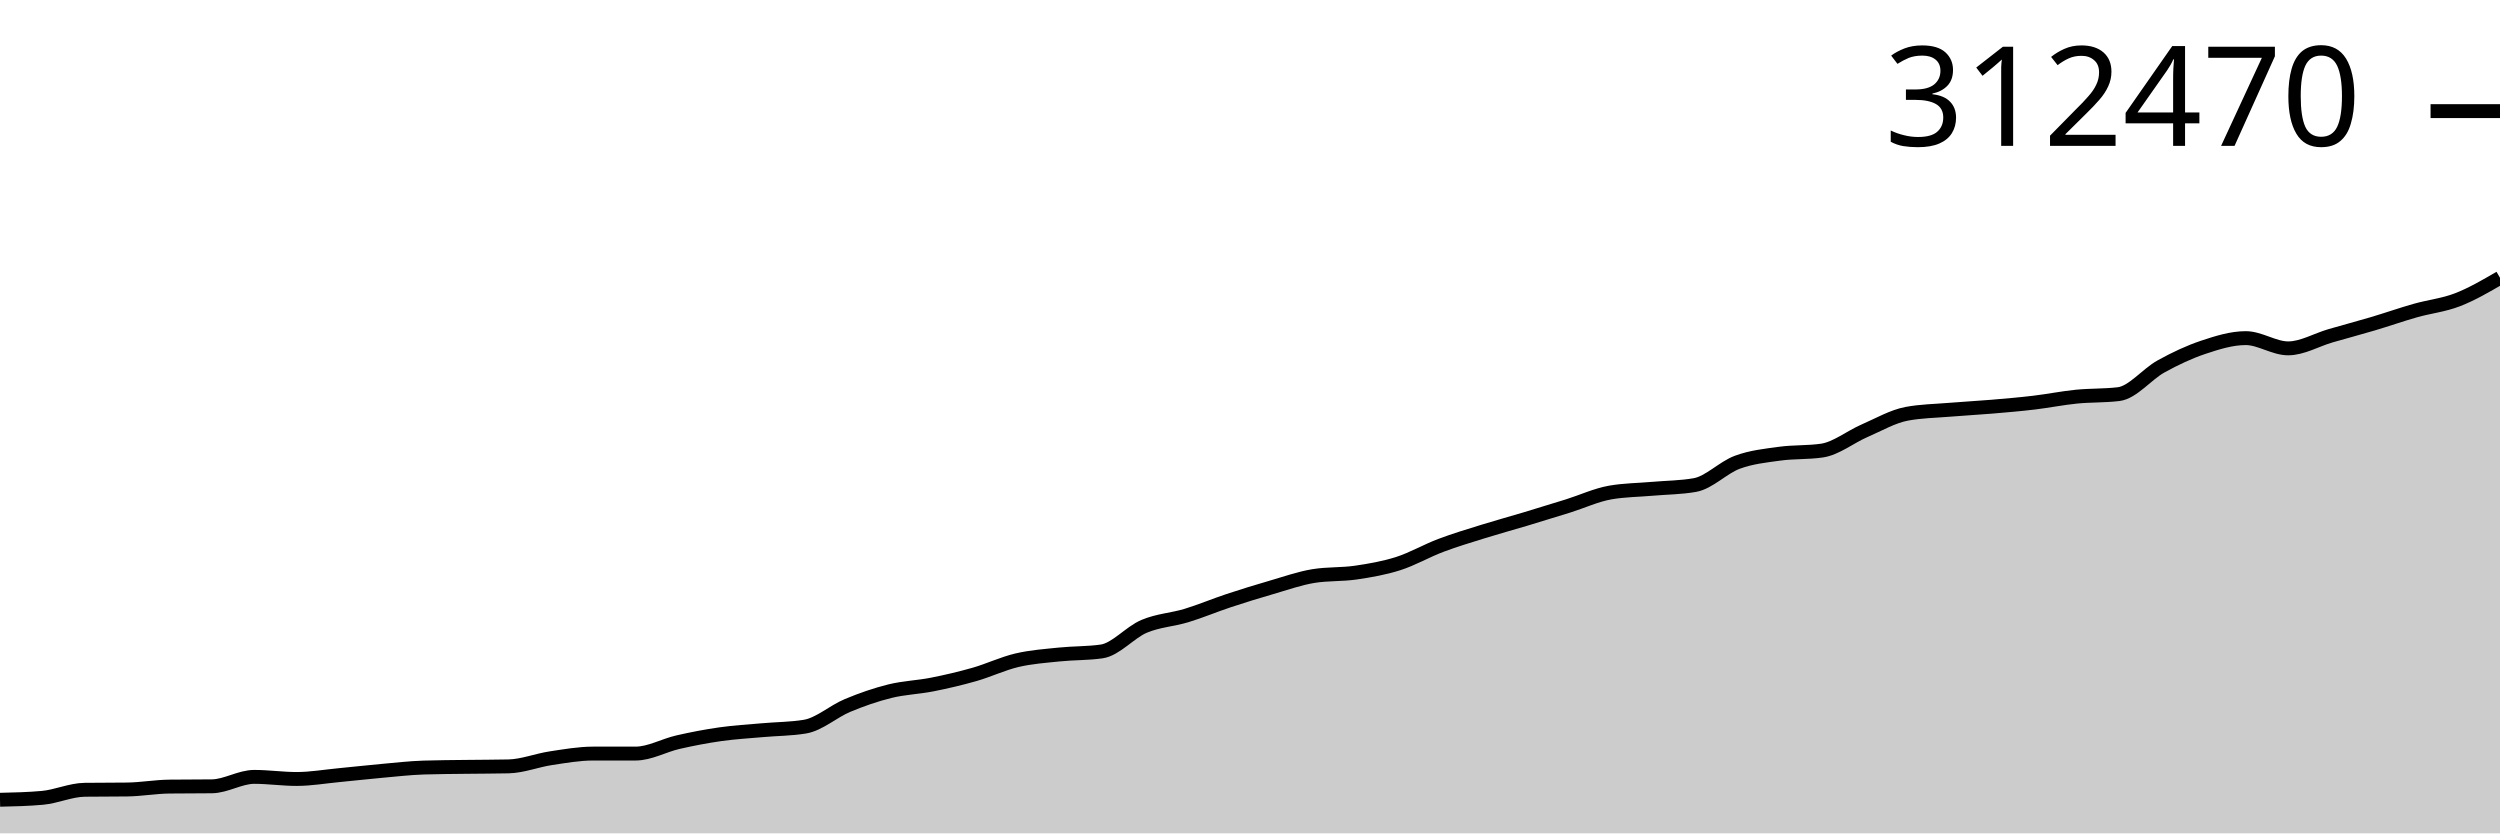
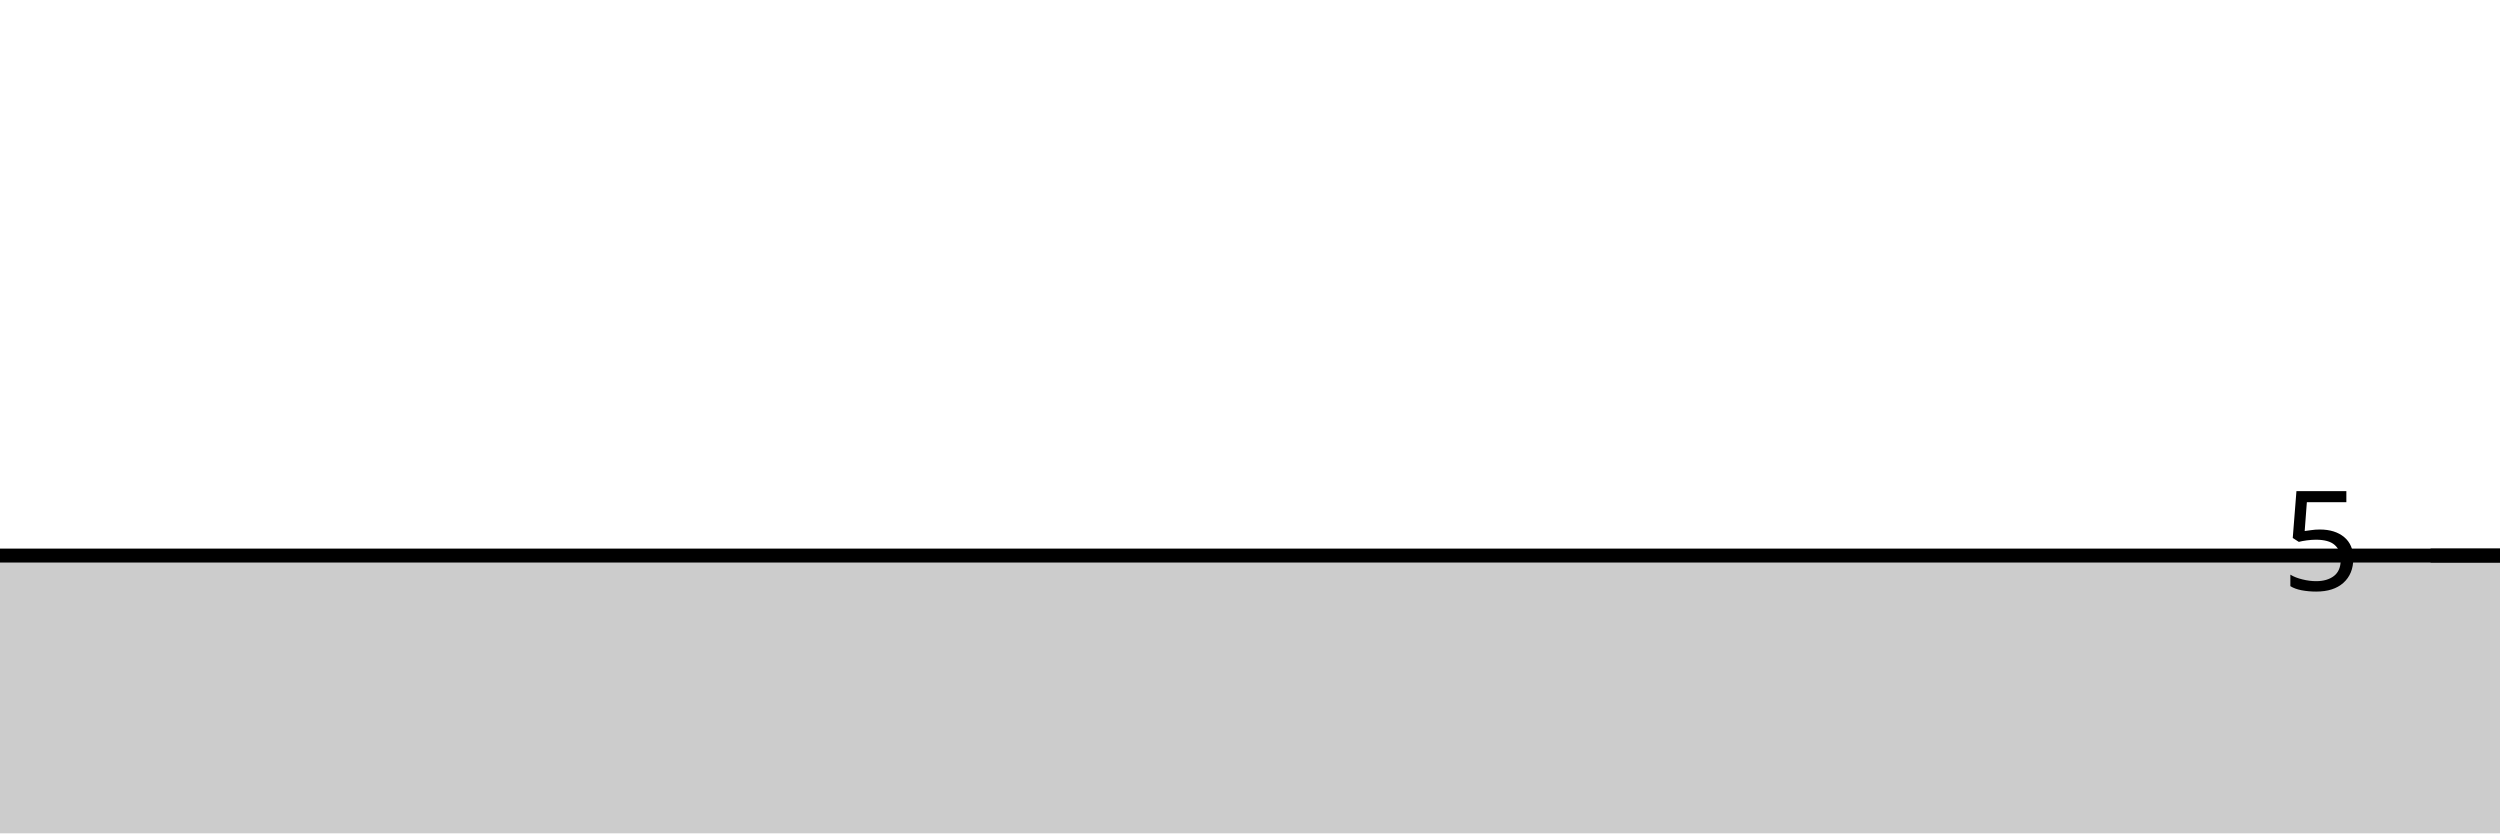
<svg xmlns="http://www.w3.org/2000/svg" viewBox="0 0 180 60">
  <g transform="translate(0,20)">
-     <path class="area" fill="rgba(0, 0, 0, 0.2)" d="M0,37.583C1.017,37.56,2.034,37.537,3.051,37.445C4.068,37.353,5.085,36.877,6.102,36.864C7.119,36.851,8.136,36.858,9.153,36.844C10.169,36.831,11.186,36.646,12.203,36.634C13.22,36.621,14.237,36.628,15.254,36.615C16.271,36.603,17.288,35.935,18.305,35.935C19.322,35.935,20.339,36.086,21.356,36.086C22.373,36.086,23.39,35.908,24.407,35.811C25.424,35.715,26.441,35.597,27.458,35.506C28.475,35.415,29.492,35.296,30.508,35.263C31.525,35.23,32.542,35.228,33.559,35.214C34.576,35.2,35.593,35.203,36.61,35.18C37.627,35.157,38.644,34.746,39.661,34.592C40.678,34.438,41.695,34.258,42.712,34.257C43.729,34.257,44.746,34.257,45.763,34.257C46.78,34.257,47.797,33.668,48.814,33.436C49.831,33.204,50.847,33.008,51.864,32.864C52.881,32.72,53.898,32.663,54.915,32.572C55.932,32.48,56.949,32.487,57.966,32.316C58.983,32.146,60,31.221,61.017,30.796C62.034,30.371,63.051,30.018,64.068,29.766C65.085,29.514,66.102,29.487,67.119,29.285C68.136,29.084,69.153,28.847,70.169,28.556C71.186,28.264,72.203,27.776,73.22,27.537C74.237,27.298,75.254,27.229,76.271,27.123C77.288,27.017,78.305,27.05,79.322,26.903C80.339,26.757,81.356,25.529,82.373,25.098C83.39,24.667,84.407,24.627,85.424,24.318C86.441,24.009,87.458,23.578,88.475,23.242C89.492,22.905,90.508,22.593,91.525,22.298C92.542,22.004,93.559,21.64,94.576,21.474C95.593,21.309,96.61,21.376,97.627,21.226C98.644,21.076,99.661,20.901,100.678,20.576C101.695,20.25,102.712,19.658,103.729,19.273C104.746,18.889,105.763,18.586,106.78,18.269C107.797,17.952,108.814,17.676,109.831,17.371C110.847,17.065,111.864,16.754,112.881,16.436C113.898,16.118,114.915,15.642,115.932,15.462C116.949,15.282,117.966,15.282,118.983,15.192C120,15.103,121.017,15.103,122.034,14.923C123.051,14.744,124.068,13.659,125.085,13.283C126.102,12.907,127.119,12.807,128.136,12.666C129.153,12.526,130.169,12.591,131.186,12.441C132.203,12.291,133.22,11.461,134.237,11.019C135.254,10.578,136.271,9.983,137.288,9.792C138.305,9.601,139.322,9.59,140.339,9.505C141.356,9.42,142.373,9.369,143.39,9.283C144.407,9.197,145.424,9.111,146.441,8.99C147.458,8.87,148.475,8.663,149.492,8.56C150.508,8.458,151.525,8.499,152.542,8.377C153.559,8.254,154.576,6.945,155.593,6.383C156.61,5.82,157.627,5.342,158.644,5.002C159.661,4.663,160.678,4.345,161.695,4.345C162.712,4.345,163.729,5.082,164.746,5.082C165.763,5.082,166.78,4.471,167.797,4.176C168.814,3.881,169.831,3.613,170.847,3.311C171.864,3.009,172.881,2.651,173.898,2.362C174.915,2.074,175.932,1.972,176.949,1.579C177.966,1.185,178.983,0.592,180,0L180,40C178.983,40,177.966,40,176.949,40C175.932,40,174.915,40,173.898,40C172.881,40,171.864,40,170.847,40C169.831,40,168.814,40,167.797,40C166.78,40,165.763,40,164.746,40C163.729,40,162.712,40,161.695,40C160.678,40,159.661,40,158.644,40C157.627,40,156.61,40,155.593,40C154.576,40,153.559,40,152.542,40C151.525,40,150.508,40,149.492,40C148.475,40,147.458,40,146.441,40C145.424,40,144.407,40,143.39,40C142.373,40,141.356,40,140.339,40C139.322,40,138.305,40,137.288,40C136.271,40,135.254,40,134.237,40C133.22,40,132.203,40,131.186,40C130.169,40,129.153,40,128.136,40C127.119,40,126.102,40,125.085,40C124.068,40,123.051,40,122.034,40C121.017,40,120,40,118.983,40C117.966,40,116.949,40,115.932,40C114.915,40,113.898,40,112.881,40C111.864,40,110.847,40,109.831,40C108.814,40,107.797,40,106.78,40C105.763,40,104.746,40,103.729,40C102.712,40,101.695,40,100.678,40C99.661,40,98.644,40,97.627,40C96.61,40,95.593,40,94.576,40C93.559,40,92.542,40,91.525,40C90.508,40,89.492,40,88.475,40C87.458,40,86.441,40,85.424,40C84.407,40,83.39,40,82.373,40C81.356,40,80.339,40,79.322,40C78.305,40,77.288,40,76.271,40C75.254,40,74.237,40,73.22,40C72.203,40,71.186,40,70.169,40C69.153,40,68.136,40,67.119,40C66.102,40,65.085,40,64.068,40C63.051,40,62.034,40,61.017,40C60,40,58.983,40,57.966,40C56.949,40,55.932,40,54.915,40C53.898,40,52.881,40,51.864,40C50.847,40,49.831,40,48.814,40C47.797,40,46.78,40,45.763,40C44.746,40,43.729,40,42.712,40C41.695,40,40.678,40,39.661,40C38.644,40,37.627,40,36.61,40C35.593,40,34.576,40,33.559,40C32.542,40,31.525,40,30.508,40C29.492,40,28.475,40,27.458,40C26.441,40,25.424,40,24.407,40C23.39,40,22.373,40,21.356,40C20.339,40,19.322,40,18.305,40C17.288,40,16.271,40,15.254,40C14.237,40,13.22,40,12.203,40C11.186,40,10.169,40,9.153,40C8.136,40,7.119,40,6.102,40C5.085,40,4.068,40,3.051,40C2.034,40,1.017,40,0,40Z" />
-     <path class="line" stroke="black" fill="none" d="M0,37.583C1.017,37.56,2.034,37.537,3.051,37.445C4.068,37.353,5.085,36.877,6.102,36.864C7.119,36.851,8.136,36.858,9.153,36.844C10.169,36.831,11.186,36.646,12.203,36.634C13.22,36.621,14.237,36.628,15.254,36.615C16.271,36.603,17.288,35.935,18.305,35.935C19.322,35.935,20.339,36.086,21.356,36.086C22.373,36.086,23.39,35.908,24.407,35.811C25.424,35.715,26.441,35.597,27.458,35.506C28.475,35.415,29.492,35.296,30.508,35.263C31.525,35.23,32.542,35.228,33.559,35.214C34.576,35.2,35.593,35.203,36.61,35.18C37.627,35.157,38.644,34.746,39.661,34.592C40.678,34.438,41.695,34.258,42.712,34.257C43.729,34.257,44.746,34.257,45.763,34.257C46.78,34.257,47.797,33.668,48.814,33.436C49.831,33.204,50.847,33.008,51.864,32.864C52.881,32.72,53.898,32.663,54.915,32.572C55.932,32.48,56.949,32.487,57.966,32.316C58.983,32.146,60,31.221,61.017,30.796C62.034,30.371,63.051,30.018,64.068,29.766C65.085,29.514,66.102,29.487,67.119,29.285C68.136,29.084,69.153,28.847,70.169,28.556C71.186,28.264,72.203,27.776,73.22,27.537C74.237,27.298,75.254,27.229,76.271,27.123C77.288,27.017,78.305,27.05,79.322,26.903C80.339,26.757,81.356,25.529,82.373,25.098C83.39,24.667,84.407,24.627,85.424,24.318C86.441,24.009,87.458,23.578,88.475,23.242C89.492,22.905,90.508,22.593,91.525,22.298C92.542,22.004,93.559,21.64,94.576,21.474C95.593,21.309,96.61,21.376,97.627,21.226C98.644,21.076,99.661,20.901,100.678,20.576C101.695,20.25,102.712,19.658,103.729,19.273C104.746,18.889,105.763,18.586,106.78,18.269C107.797,17.952,108.814,17.676,109.831,17.371C110.847,17.065,111.864,16.754,112.881,16.436C113.898,16.118,114.915,15.642,115.932,15.462C116.949,15.282,117.966,15.282,118.983,15.192C120,15.103,121.017,15.103,122.034,14.923C123.051,14.744,124.068,13.659,125.085,13.283C126.102,12.907,127.119,12.807,128.136,12.666C129.153,12.526,130.169,12.591,131.186,12.441C132.203,12.291,133.22,11.461,134.237,11.019C135.254,10.578,136.271,9.983,137.288,9.792C138.305,9.601,139.322,9.59,140.339,9.505C141.356,9.42,142.373,9.369,143.39,9.283C144.407,9.197,145.424,9.111,146.441,8.99C147.458,8.87,148.475,8.663,149.492,8.56C150.508,8.458,151.525,8.499,152.542,8.377C153.559,8.254,154.576,6.945,155.593,6.383C156.61,5.82,157.627,5.342,158.644,5.002C159.661,4.663,160.678,4.345,161.695,4.345C162.712,4.345,163.729,5.082,164.746,5.082C165.763,5.082,166.78,4.471,167.797,4.176C168.814,3.881,169.831,3.613,170.847,3.311C171.864,3.009,172.881,2.651,173.898,2.362C174.915,2.074,175.932,1.972,176.949,1.579C177.966,1.185,178.983,0.592,180,0" />
-     <path class="axis-ceiling" stroke-width="1" stroke="black" fill="none" d="M175,-11.999L180,-11.999" />
-     <text class="axis-ceiling-label" font-family="sans-serif" text-anchor="end" font-size="10px" x="170" y="-9.499">312470</text>
+     <path class="area" fill="rgba(0, 0, 0, 0.2)" d="M0,20C1.017,20,2.034,20,3.051,20C4.068,20,5.085,20,6.102,20C7.119,20,8.136,20,9.153,20C10.169,20,11.186,20,12.203,20C13.22,20,14.237,20,15.254,20C16.271,20,17.288,20,18.305,20C19.322,20,20.339,20,21.356,20C22.373,20,23.39,20,24.407,20C25.424,20,26.441,20,27.458,20C28.475,20,29.492,20,30.508,20C31.525,20,32.542,20,33.559,20C34.576,20,35.593,20,36.61,20C37.627,20,38.644,20,39.661,20C40.678,20,41.695,20,42.712,20C43.729,20,44.746,20,45.763,20C46.78,20,47.797,20,48.814,20C49.831,20,50.847,20,51.864,20C52.881,20,53.898,20,54.915,20C55.932,20,56.949,20,57.966,20C58.983,20,60,20,61.017,20C62.034,20,63.051,20,64.068,20C65.085,20,66.102,20,67.119,20C68.136,20,69.153,20,70.169,20C71.186,20,72.203,20,73.22,20C74.237,20,75.254,20,76.271,20C77.288,20,78.305,20,79.322,20C80.339,20,81.356,20,82.373,20C83.39,20,84.407,20,85.424,20C86.441,20,87.458,20,88.475,20C89.492,20,90.508,20,91.525,20C92.542,20,93.559,20,94.576,20C95.593,20,96.61,20,97.627,20C98.644,20,99.661,20,100.678,20C101.695,20,102.712,20,103.729,20C104.746,20,105.763,20,106.78,20C107.797,20,108.814,20,109.831,20C110.847,20,111.864,20,112.881,20C113.898,20,114.915,20,115.932,20C116.949,20,117.966,20,118.983,20C120,20,121.017,20,122.034,20C123.051,20,124.068,20,125.085,20C126.102,20,127.119,20,128.136,20C129.153,20,130.169,20,131.186,20C132.203,20,133.22,20,134.237,20C135.254,20,136.271,20,137.288,20C138.305,20,139.322,20,140.339,20C141.356,20,142.373,20,143.39,20C144.407,20,145.424,20,146.441,20C147.458,20,148.475,20,149.492,20C150.508,20,151.525,20,152.542,20C153.559,20,154.576,20,155.593,20C156.61,20,157.627,20,158.644,20C159.661,20,160.678,20,161.695,20C162.712,20,163.729,20,164.746,20C165.763,20,166.78,20,167.797,20C168.814,20,169.831,20,170.847,20C171.864,20,172.881,20,173.898,20C174.915,20,175.932,20,176.949,20C177.966,20,178.983,20,180,20L180,40C178.983,40,177.966,40,176.949,40C175.932,40,174.915,40,173.898,40C172.881,40,171.864,40,170.847,40C169.831,40,168.814,40,167.797,40C166.78,40,165.763,40,164.746,40C163.729,40,162.712,40,161.695,40C160.678,40,159.661,40,158.644,40C157.627,40,156.61,40,155.593,40C154.576,40,153.559,40,152.542,40C151.525,40,150.508,40,149.492,40C148.475,40,147.458,40,146.441,40C145.424,40,144.407,40,143.39,40C142.373,40,141.356,40,140.339,40C139.322,40,138.305,40,137.288,40C136.271,40,135.254,40,134.237,40C133.22,40,132.203,40,131.186,40C130.169,40,129.153,40,128.136,40C127.119,40,126.102,40,125.085,40C124.068,40,123.051,40,122.034,40C121.017,40,120,40,118.983,40C117.966,40,116.949,40,115.932,40C114.915,40,113.898,40,112.881,40C111.864,40,110.847,40,109.831,40C108.814,40,107.797,40,106.78,40C105.763,40,104.746,40,103.729,40C102.712,40,101.695,40,100.678,40C99.661,40,98.644,40,97.627,40C96.61,40,95.593,40,94.576,40C93.559,40,92.542,40,91.525,40C90.508,40,89.492,40,88.475,40C87.458,40,86.441,40,85.424,40C84.407,40,83.39,40,82.373,40C81.356,40,80.339,40,79.322,40C78.305,40,77.288,40,76.271,40C75.254,40,74.237,40,73.22,40C72.203,40,71.186,40,70.169,40C69.153,40,68.136,40,67.119,40C66.102,40,65.085,40,64.068,40C63.051,40,62.034,40,61.017,40C60,40,58.983,40,57.966,40C56.949,40,55.932,40,54.915,40C53.898,40,52.881,40,51.864,40C50.847,40,49.831,40,48.814,40C47.797,40,46.78,40,45.763,40C44.746,40,43.729,40,42.712,40C41.695,40,40.678,40,39.661,40C38.644,40,37.627,40,36.61,40C35.593,40,34.576,40,33.559,40C32.542,40,31.525,40,30.508,40C29.492,40,28.475,40,27.458,40C26.441,40,25.424,40,24.407,40C23.39,40,22.373,40,21.356,40C20.339,40,19.322,40,18.305,40C17.288,40,16.271,40,15.254,40C14.237,40,13.22,40,12.203,40C11.186,40,10.169,40,9.153,40C8.136,40,7.119,40,6.102,40C5.085,40,4.068,40,3.051,40C2.034,40,1.017,40,0,40Z" />
+     <path class="line" stroke="black" fill="none" d="M0,20C1.017,20,2.034,20,3.051,20C4.068,20,5.085,20,6.102,20C7.119,20,8.136,20,9.153,20C10.169,20,11.186,20,12.203,20C13.22,20,14.237,20,15.254,20C16.271,20,17.288,20,18.305,20C19.322,20,20.339,20,21.356,20C22.373,20,23.39,20,24.407,20C25.424,20,26.441,20,27.458,20C28.475,20,29.492,20,30.508,20C31.525,20,32.542,20,33.559,20C34.576,20,35.593,20,36.61,20C37.627,20,38.644,20,39.661,20C40.678,20,41.695,20,42.712,20C43.729,20,44.746,20,45.763,20C46.78,20,47.797,20,48.814,20C49.831,20,50.847,20,51.864,20C52.881,20,53.898,20,54.915,20C55.932,20,56.949,20,57.966,20C58.983,20,60,20,61.017,20C62.034,20,63.051,20,64.068,20C65.085,20,66.102,20,67.119,20C68.136,20,69.153,20,70.169,20C71.186,20,72.203,20,73.22,20C74.237,20,75.254,20,76.271,20C77.288,20,78.305,20,79.322,20C80.339,20,81.356,20,82.373,20C83.39,20,84.407,20,85.424,20C86.441,20,87.458,20,88.475,20C89.492,20,90.508,20,91.525,20C92.542,20,93.559,20,94.576,20C95.593,20,96.61,20,97.627,20C98.644,20,99.661,20,100.678,20C101.695,20,102.712,20,103.729,20C104.746,20,105.763,20,106.78,20C107.797,20,108.814,20,109.831,20C110.847,20,111.864,20,112.881,20C113.898,20,114.915,20,115.932,20C116.949,20,117.966,20,118.983,20C120,20,121.017,20,122.034,20C123.051,20,124.068,20,125.085,20C126.102,20,127.119,20,128.136,20C129.153,20,130.169,20,131.186,20C132.203,20,133.22,20,134.237,20C135.254,20,136.271,20,137.288,20C138.305,20,139.322,20,140.339,20C141.356,20,142.373,20,143.39,20C144.407,20,145.424,20,146.441,20C147.458,20,148.475,20,149.492,20C150.508,20,151.525,20,152.542,20C153.559,20,154.576,20,155.593,20C156.61,20,157.627,20,158.644,20C159.661,20,160.678,20,161.695,20C162.712,20,163.729,20,164.746,20C165.763,20,166.78,20,167.797,20C168.814,20,169.831,20,170.847,20C171.864,20,172.881,20,173.898,20C174.915,20,175.932,20,176.949,20C177.966,20,178.983,20,180,20" />
+     <path class="axis-ceiling" stroke-width="1" stroke="black" fill="none" d="M175,20L180,20" />
+     <text class="axis-ceiling-label" font-family="sans-serif" text-anchor="end" font-size="10px" x="170" y="22.5">5</text>
  </g>
</svg>
